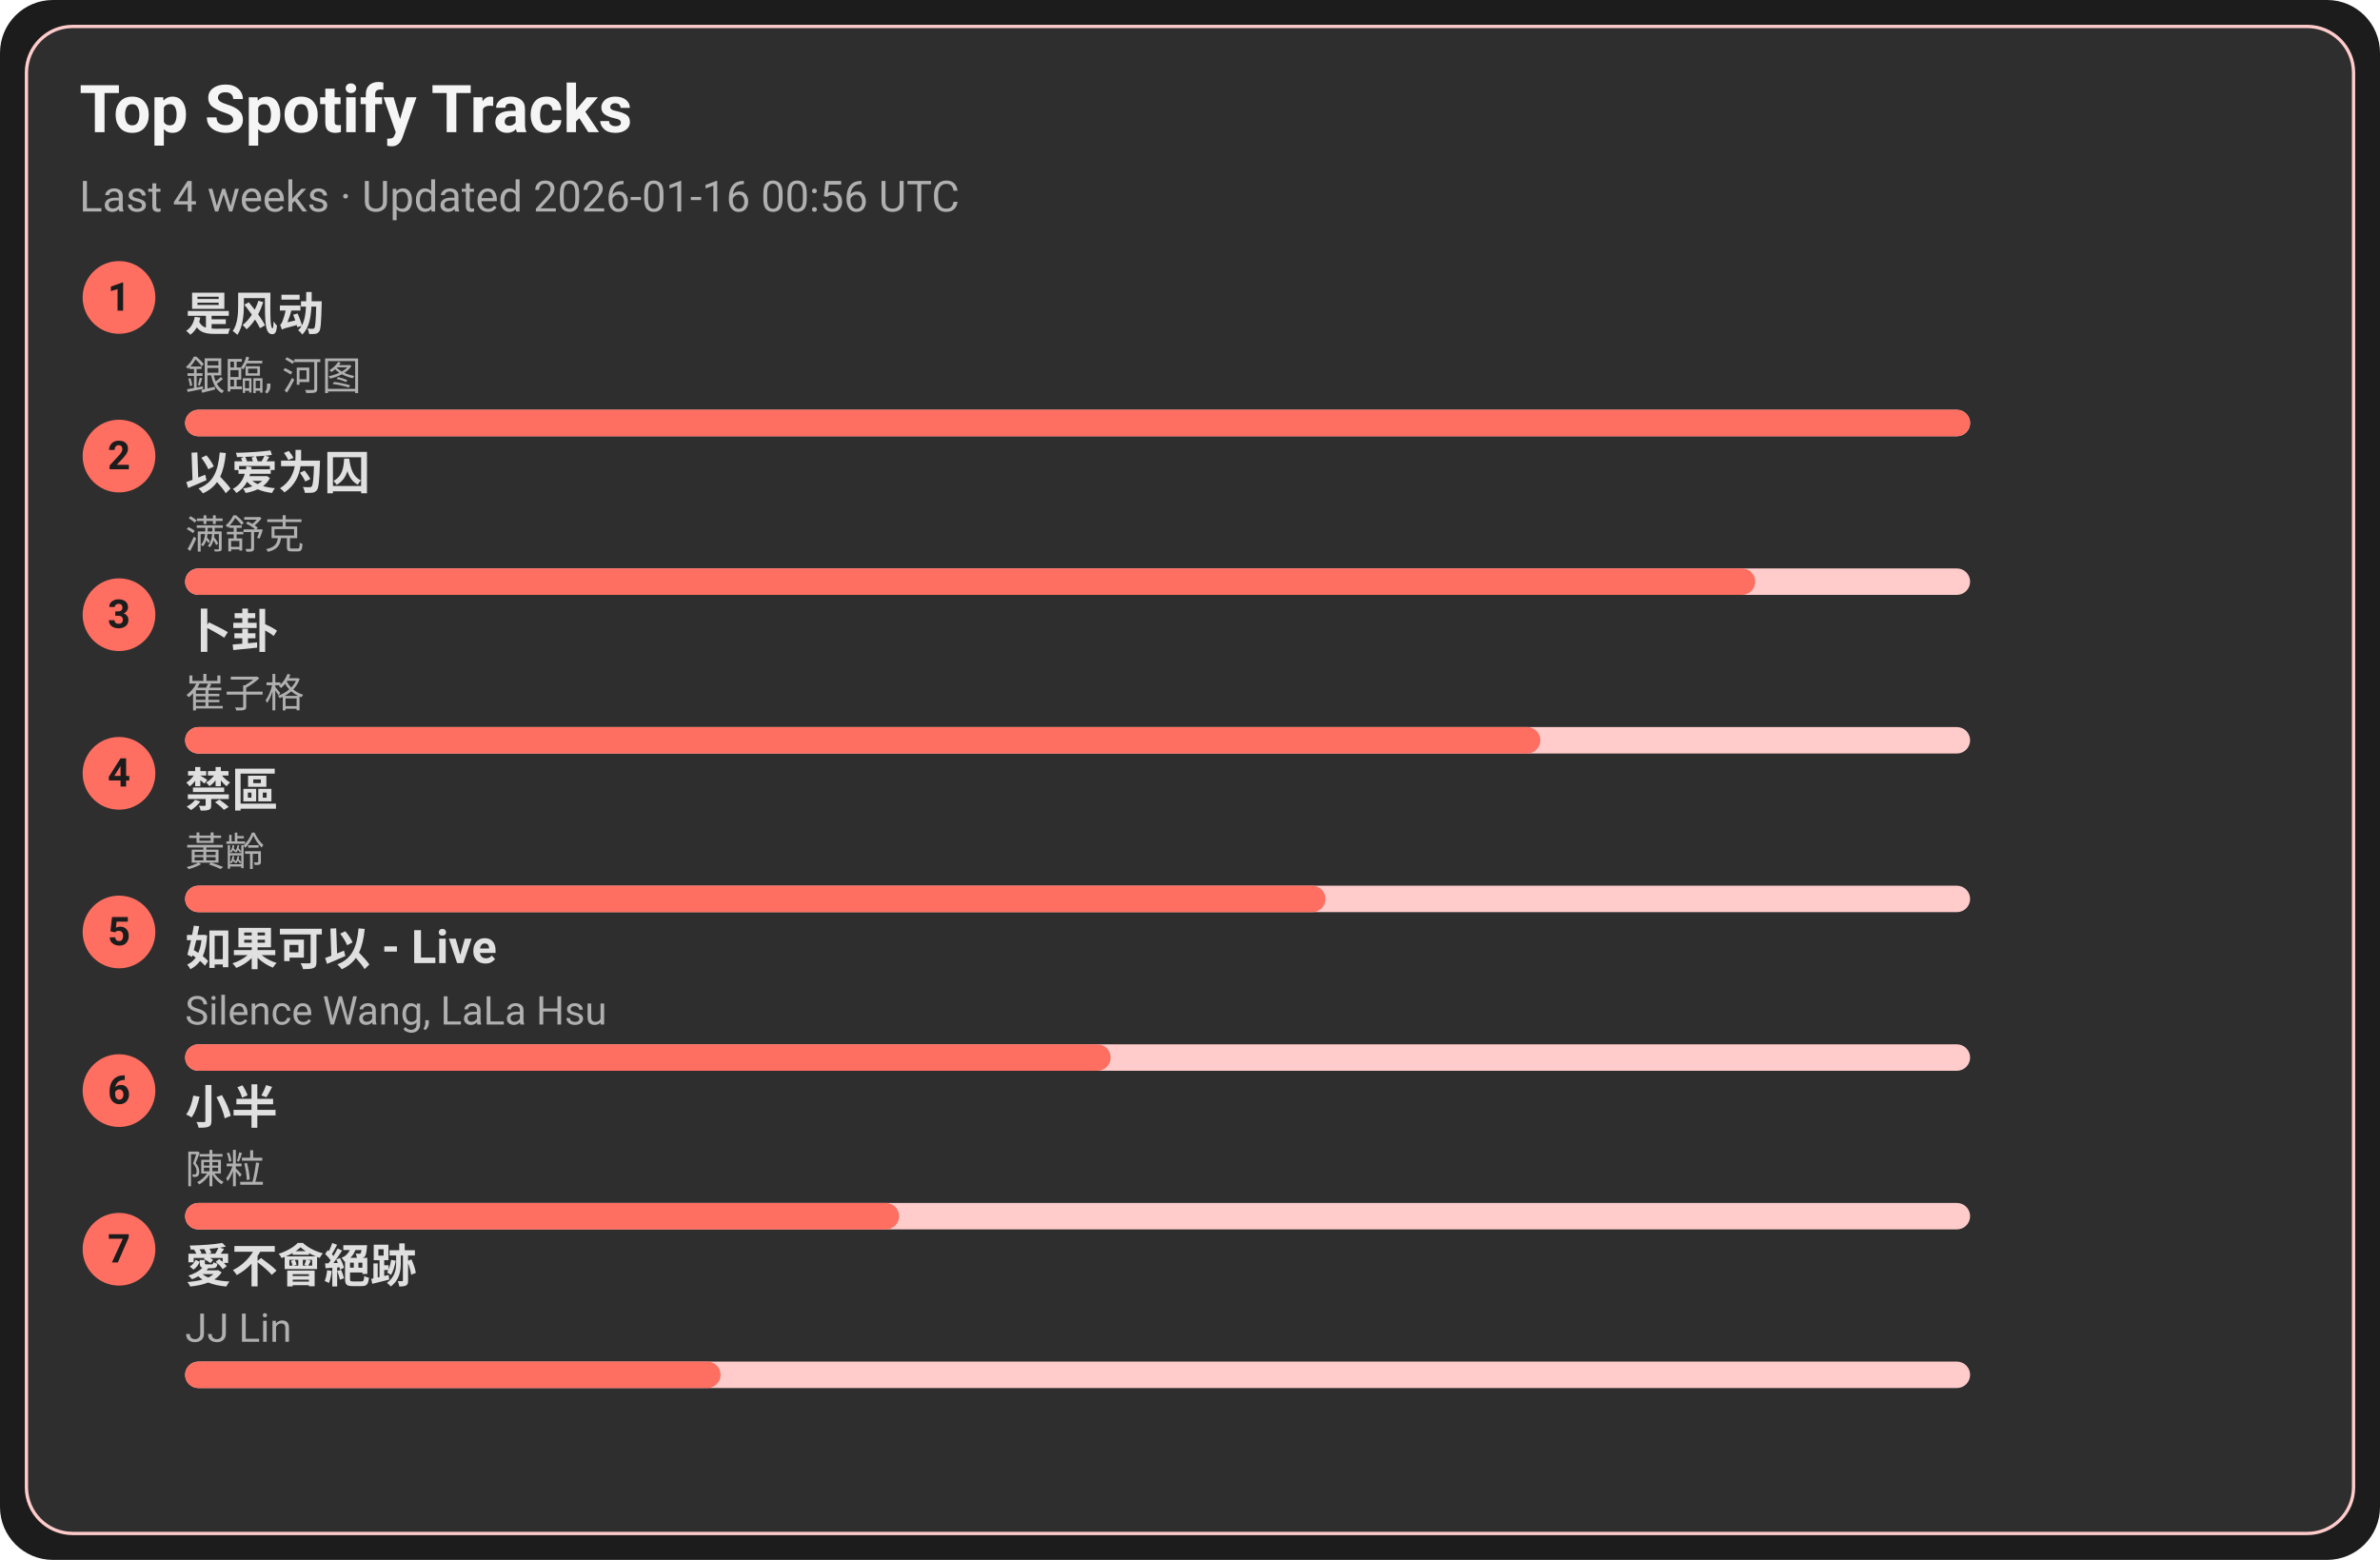
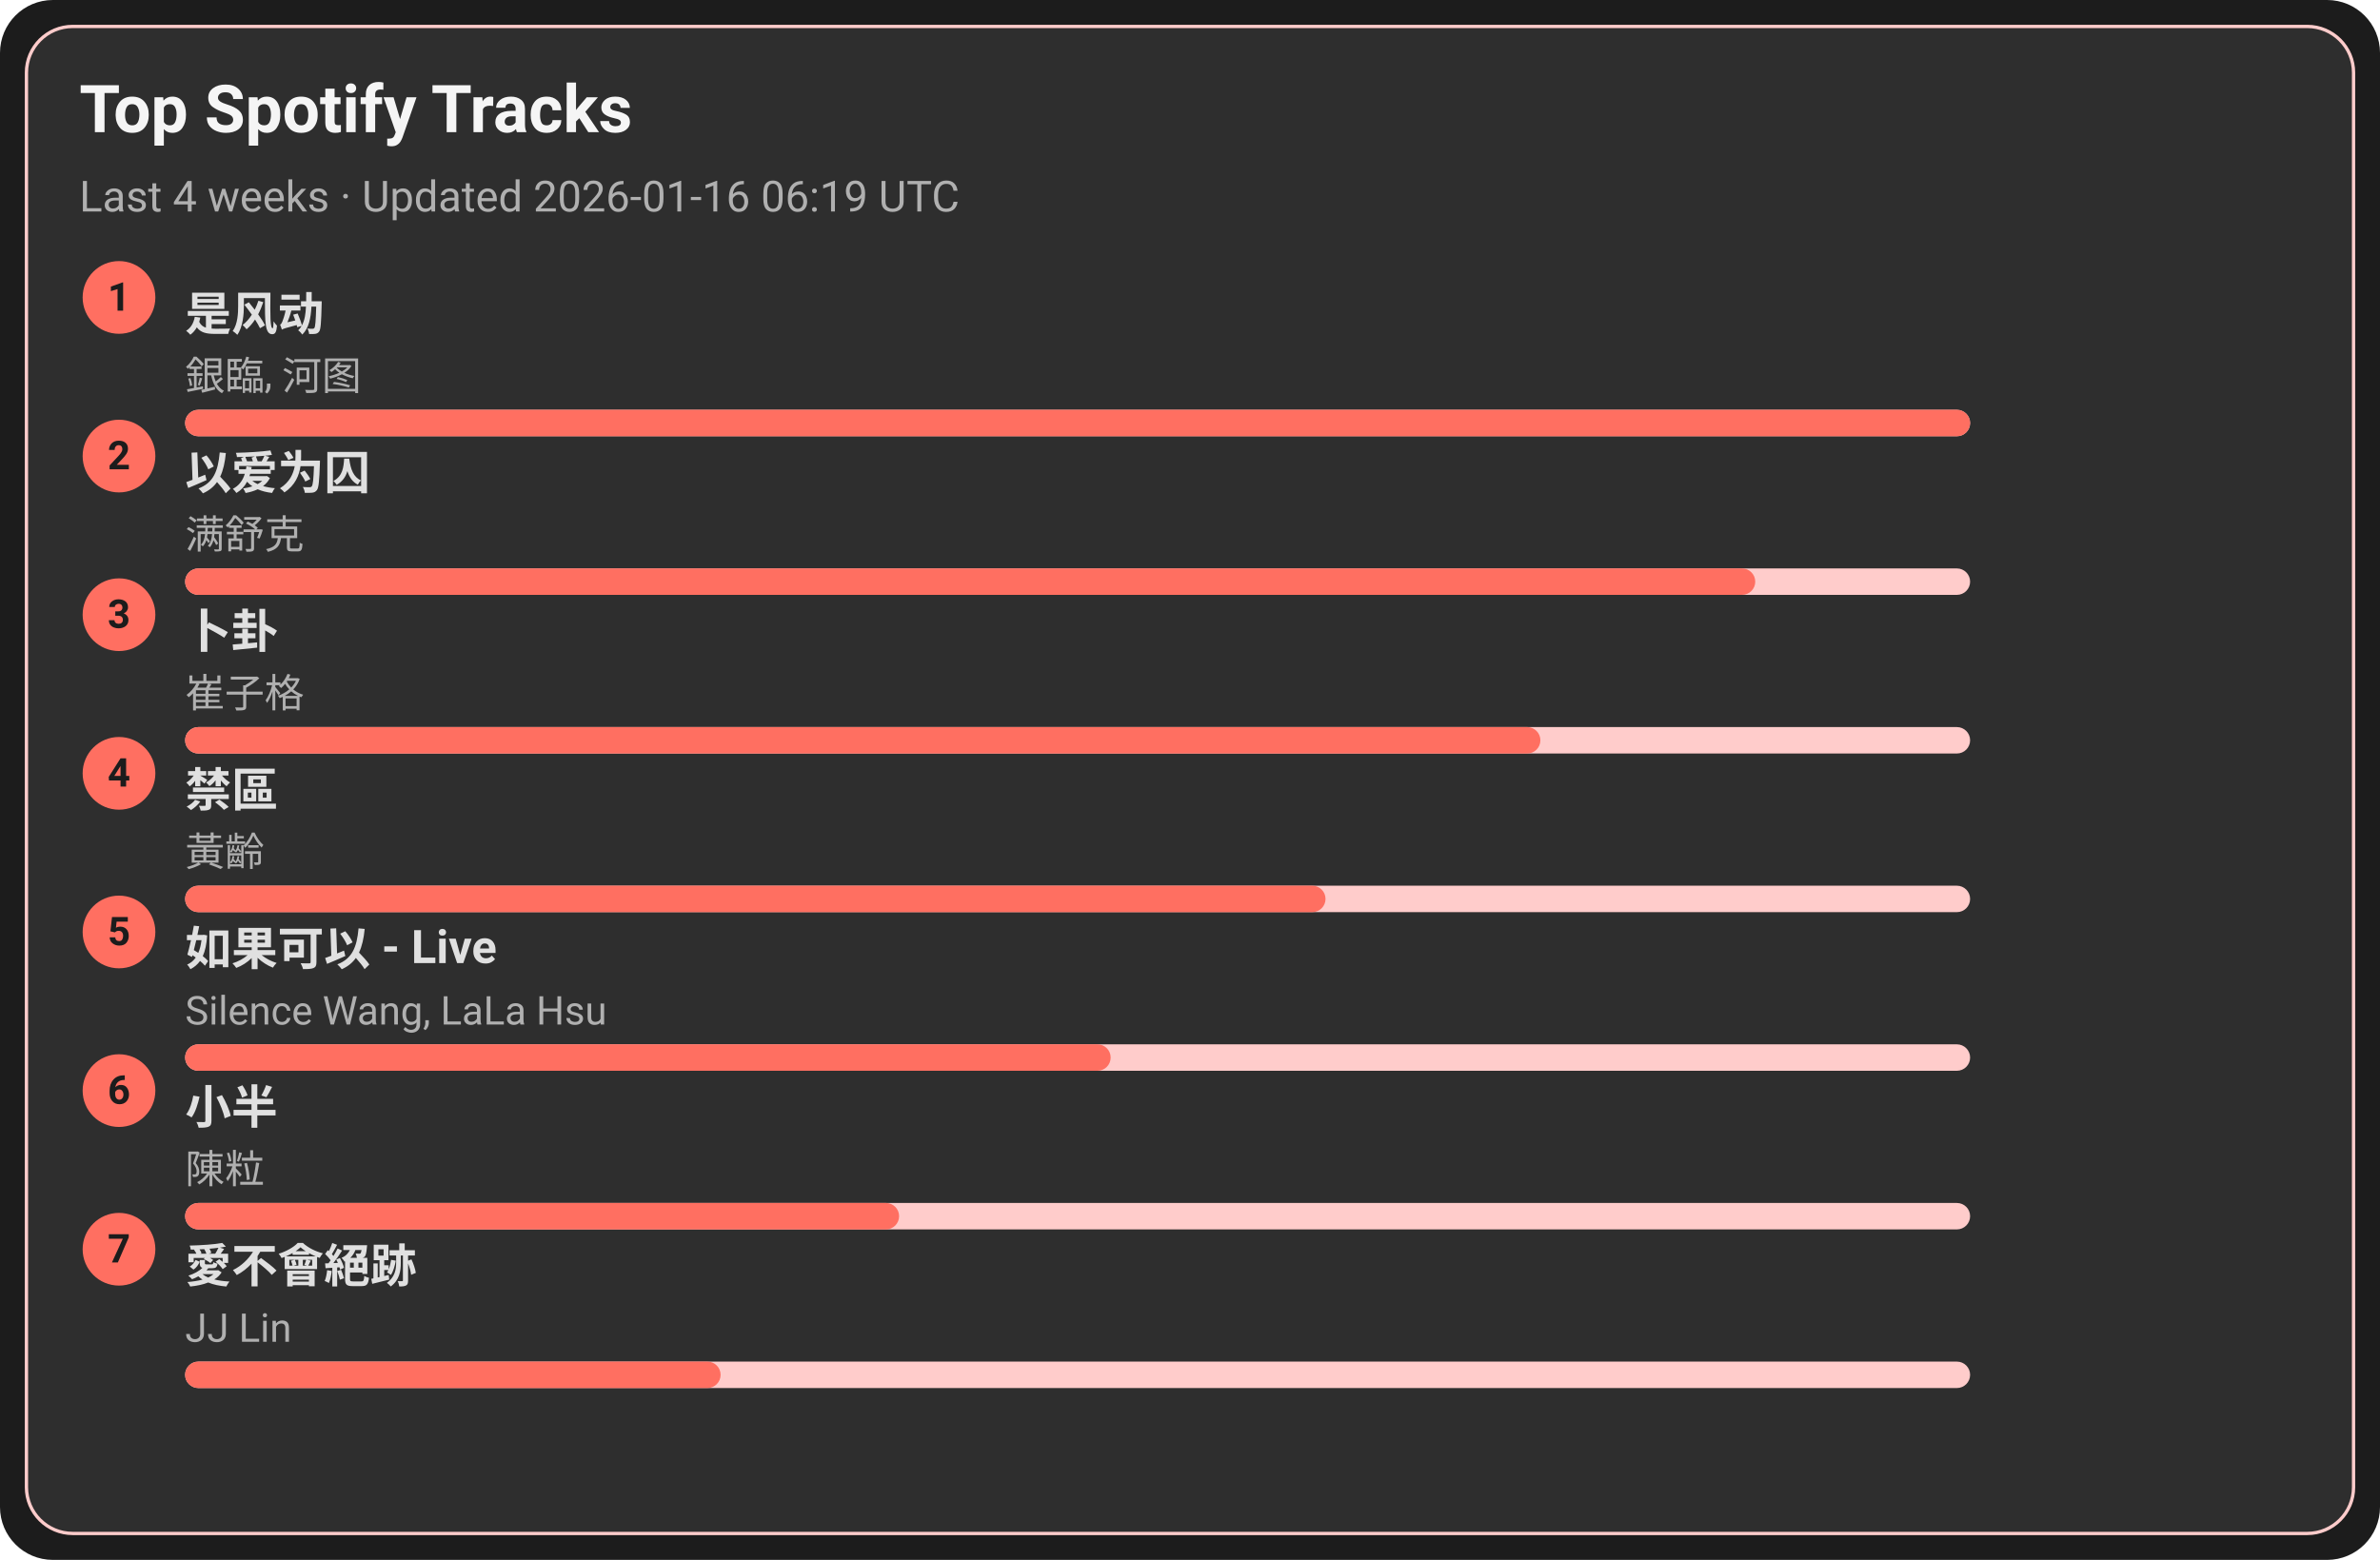
<svg xmlns="http://www.w3.org/2000/svg" width="720" height="472" viewBox="0 0 720 472">
  <style>text{font-family:-apple-system,BlinkMacSystemFont,Segoe UI,Roboto,Ubuntu,Helvetica Neue,Arial,Noto Sans,sans-serif}</style>
  <rect width="720" height="472" rx="16" fill="#1c1c1c" />
  <rect x="8" y="8" width="704" height="456" rx="14" fill="#2e2e2e" stroke="#ffcccb" />
  <text x="24" y="40" font-size="20" fill="#f5f5f5" font-weight="600">Top Spotify Tracks</text>
-   <text x="24" y="64" font-size="13" fill="#b0b0b0">Last 4 weeks · Updated 2026-01-16 00:56 UTC</text>
+   <text x="24" y="64" font-size="13" fill="#b0b0b0">Last 4 weeks · Updated 2026-01-16 06:19 UTC</text>
  <circle cx="36" cy="90" r="11" fill="#ff6f61" />
  <text x="36" y="94" text-anchor="middle" font-size="12" fill="#1c1c1c" font-weight="700">1</text>
  <a href="https://open.spotify.com/track/3lePQ8c4jq7bTePsXEmslh" target="_blank" rel="noopener noreferrer">
    <text x="56" y="100" font-size="14" fill="#e0e0e0" font-weight="600">是风动</text>
  </a>
  <text x="56" y="118" font-size="12" fill="#b0b0b0">銀臨, 河图</text>
  <rect x="56" y="124" width="540" height="8" rx="4" fill="#ffcccb" />
  <rect x="56" y="124" width="540" height="8" rx="4" fill="#ff6f61" />
  <circle cx="36" cy="138" r="11" fill="#ff6f61" />
  <text x="36" y="142" text-anchor="middle" font-size="12" fill="#1c1c1c" font-weight="700">2</text>
  <a href="https://open.spotify.com/track/0RW2LEfGQK5BaIho6sSLqf" target="_blank" rel="noopener noreferrer">
    <text x="56" y="148" font-size="14" fill="#e0e0e0" font-weight="600">以爱为囚</text>
  </a>
  <text x="56" y="166" font-size="12" fill="#b0b0b0">满舒克</text>
  <rect x="56" y="172" width="540" height="8" rx="4" fill="#ffcccb" />
  <rect x="56" y="172" width="475" height="8" rx="4" fill="#ff6f61" />
  <circle cx="36" cy="186" r="11" fill="#ff6f61" />
  <text x="36" y="190" text-anchor="middle" font-size="12" fill="#1c1c1c" font-weight="700">3</text>
  <a href="https://open.spotify.com/track/4ToeYifpQaikbYa7krOD6s" target="_blank" rel="noopener noreferrer">
    <text x="56" y="196" font-size="14" fill="#e0e0e0" font-weight="600">卜卦</text>
  </a>
  <text x="56" y="214" font-size="12" fill="#b0b0b0">崔子格</text>
  <rect x="56" y="220" width="540" height="8" rx="4" fill="#ffcccb" />
  <rect x="56" y="220" width="410" height="8" rx="4" fill="#ff6f61" />
  <circle cx="36" cy="234" r="11" fill="#ff6f61" />
  <text x="36" y="238" text-anchor="middle" font-size="12" fill="#1c1c1c" font-weight="700">4</text>
  <a href="https://open.spotify.com/track/5HAMeMgu9hGL5a8ZwNz6cp" target="_blank" rel="noopener noreferrer">
    <text x="56" y="244" font-size="14" fill="#e0e0e0" font-weight="600">禁區</text>
  </a>
  <text x="56" y="262" font-size="12" fill="#b0b0b0">黃齡</text>
  <rect x="56" y="268" width="540" height="8" rx="4" fill="#ffcccb" />
  <rect x="56" y="268" width="345" height="8" rx="4" fill="#ff6f61" />
  <circle cx="36" cy="282" r="11" fill="#ff6f61" />
  <text x="36" y="286" text-anchor="middle" font-size="12" fill="#1c1c1c" font-weight="700">5</text>
  <a href="https://open.spotify.com/track/6IF65dJzfmPcX7jwDegwoo" target="_blank" rel="noopener noreferrer">
    <text x="56" y="292" font-size="14" fill="#e0e0e0" font-weight="600">如果可以 - Live</text>
  </a>
  <text x="56" y="310" font-size="12" fill="#b0b0b0">Silence Wang, LaLa Hsu</text>
  <rect x="56" y="316" width="540" height="8" rx="4" fill="#ffcccb" />
  <rect x="56" y="316" width="280" height="8" rx="4" fill="#ff6f61" />
  <circle cx="36" cy="330" r="11" fill="#ff6f61" />
  <text x="36" y="334" text-anchor="middle" font-size="12" fill="#1c1c1c" font-weight="700">6</text>
  <a href="https://open.spotify.com/track/3QxWTqyIT4O9bokIZlNDpo" target="_blank" rel="noopener noreferrer">
    <text x="56" y="340" font-size="14" fill="#e0e0e0" font-weight="600">小半</text>
  </a>
  <text x="56" y="358" font-size="12" fill="#b0b0b0">陳粒</text>
  <rect x="56" y="364" width="540" height="8" rx="4" fill="#ffcccb" />
  <rect x="56" y="364" width="216" height="8" rx="4" fill="#ff6f61" />
  <circle cx="36" cy="378" r="11" fill="#ff6f61" />
  <text x="36" y="382" text-anchor="middle" font-size="12" fill="#1c1c1c" font-weight="700">7</text>
  <a href="https://open.spotify.com/track/3zP4GbFEI4GLJMblRgLmdK" target="_blank" rel="noopener noreferrer">
    <text x="56" y="388" font-size="14" fill="#e0e0e0" font-weight="600">愛不會絕跡</text>
  </a>
  <text x="56" y="406" font-size="12" fill="#b0b0b0">JJ Lin</text>
  <rect x="56" y="412" width="540" height="8" rx="4" fill="#ffcccb" />
  <rect x="56" y="412" width="162" height="8" rx="4" fill="#ff6f61" />
</svg>
